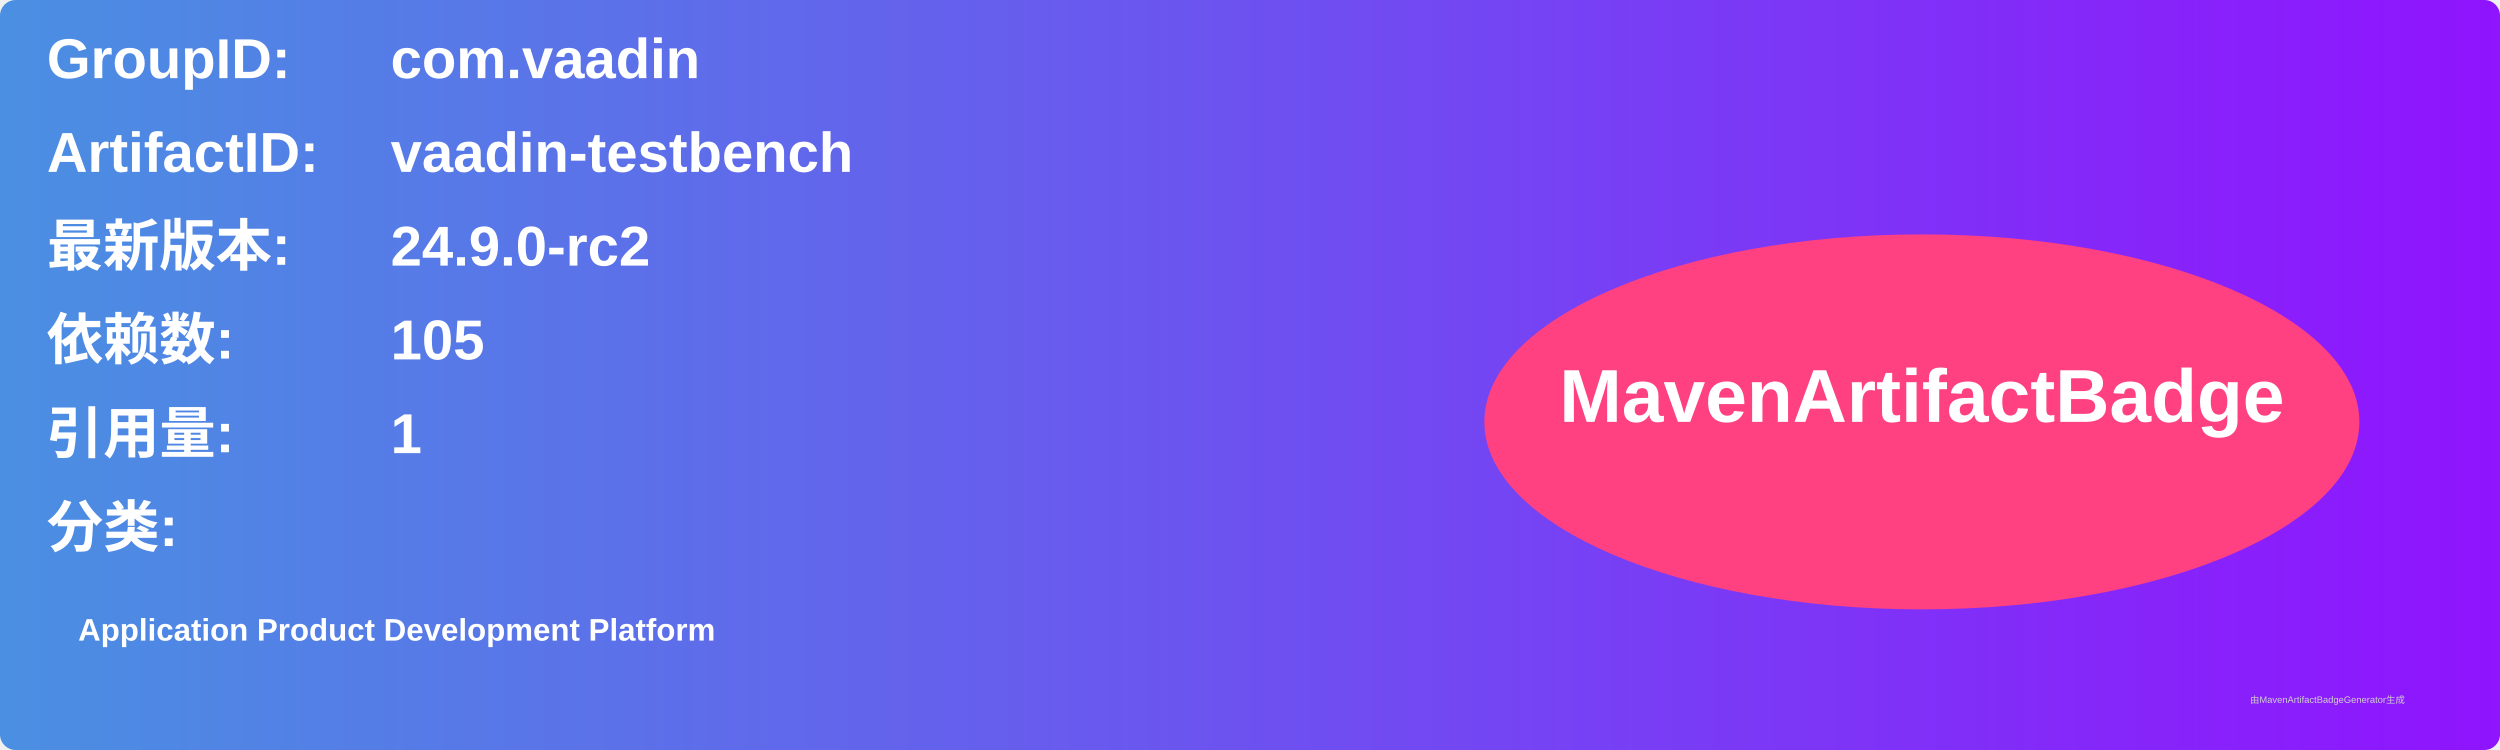
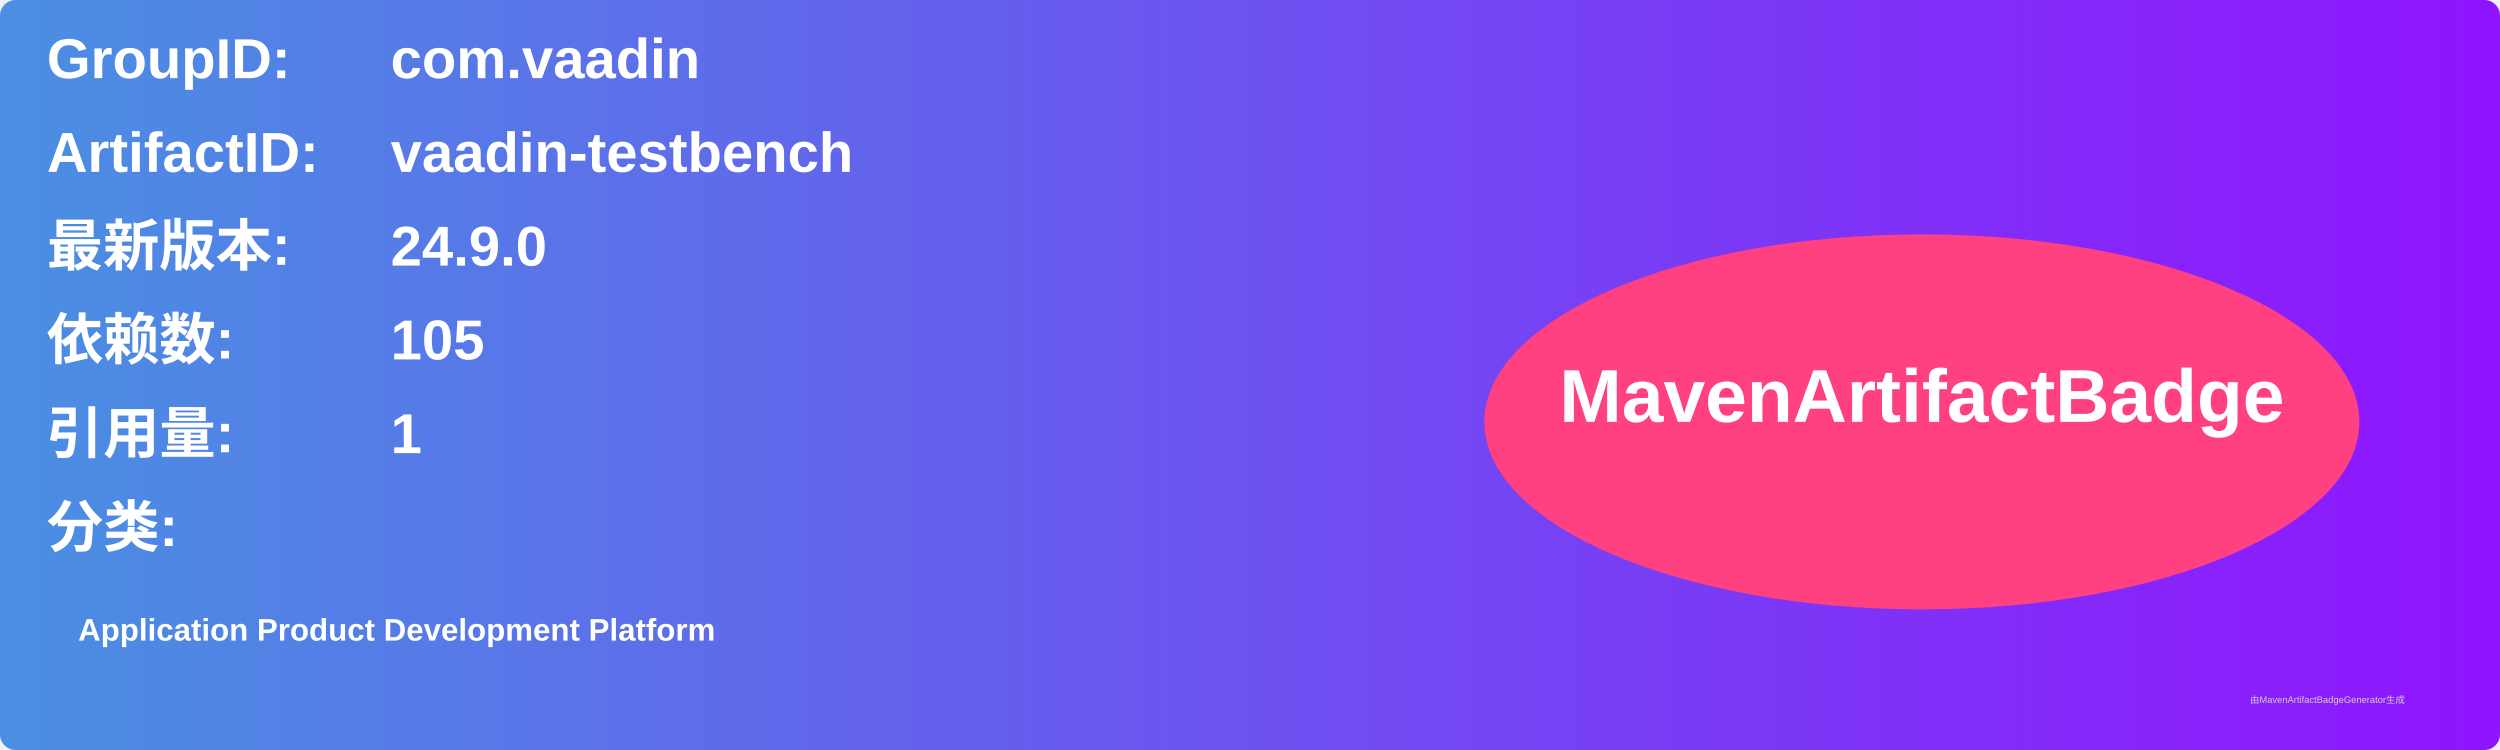
<svg xmlns="http://www.w3.org/2000/svg" width="800" height="240" viewBox="0 0 800 240">
  <linearGradient id="grad" x1="0%" y1="0%" x2="100%" y2="0%">
    <stop offset="0%" stop-color="#4a90e2" />
    <stop offset="100%" stop-color="#9013fe" />
  </linearGradient>
  <rect width="100%" height="100%" rx="5" ry="5" fill="url(#grad)" />
  <g transform="translate(15, 15)">
    <text x="0" y="10" font-family="Arial" font-size="18" fill="white" font-weight="bold" width="260">GroupID:</text>
    <text x="110" y="10" font-family="Arial" font-size="18" fill="white" font-weight="bold" width="460">com.vaadin</text>
    <text x="0" y="40" font-family="Arial" font-size="18" fill="white" font-weight="bold" width="260">ArtifactID:</text>
    <text x="110" y="40" font-family="Arial" font-size="18" fill="white" font-weight="bold" width="460">vaadin-testbench</text>
    <text x="0" y="70" font-family="Arial" font-size="18" fill="white" font-weight="bold">最新版本:</text>
    <text x="110" y="70" font-family="Arial" font-size="18" fill="white" font-weight="bold">
-       <tspan font-weight="bold">24.9.0-rc2</tspan>
+       <tspan font-weight="bold">24.9.0</tspan>
    </text>
    <text x="0" y="100" font-family="Arial" font-size="18" fill="white" font-weight="bold">依赖数: </text>
    <text x="110" y="100" font-family="Arial" font-size="18" fill="white">
      <tspan font-weight="bold">105</tspan>
    </text>
    <text x="0" y="130" font-family="Arial" font-size="18" fill="white" font-weight="bold">引用量: </text>
    <text x="110" y="130" font-family="Arial" font-size="18" fill="white">
      <tspan font-weight="bold">1</tspan>
    </text>
    <text x="0" y="160" font-family="Arial" font-size="18" fill="white" font-weight="bold">分类:</text>
    <text x="10" y="190" font-family="Arial" font-size="10" fill="white">
      <tspan font-weight="bold">Application Product Development Platform</tspan>
    </text>
    <ellipse cx="600" cy="120" rx="140" ry="60" fill="#ff4081" />
    <text x="600" y="120" text-anchor="middle" font-family="Arial" font-size="24" fill="white" font-weight="bold">MavenArtifactBadge</text>
  </g>
  <text x="720" y="225" font-family="Arial" font-size="3" fill="#d0d0d0">由MavenArtifactBadgeGenerator生成</text>
</svg>
